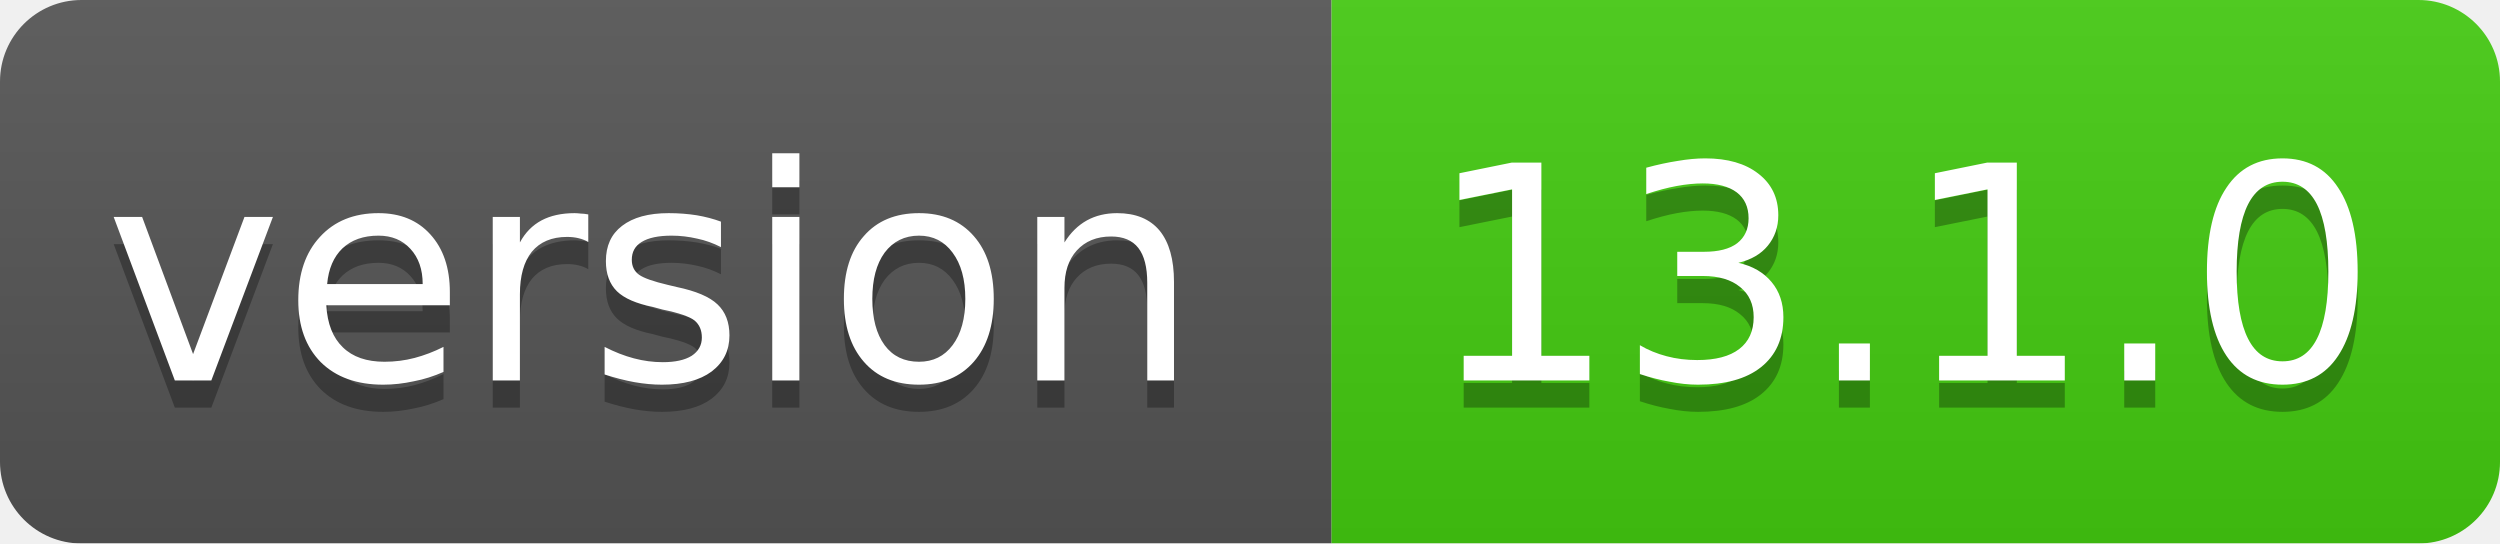
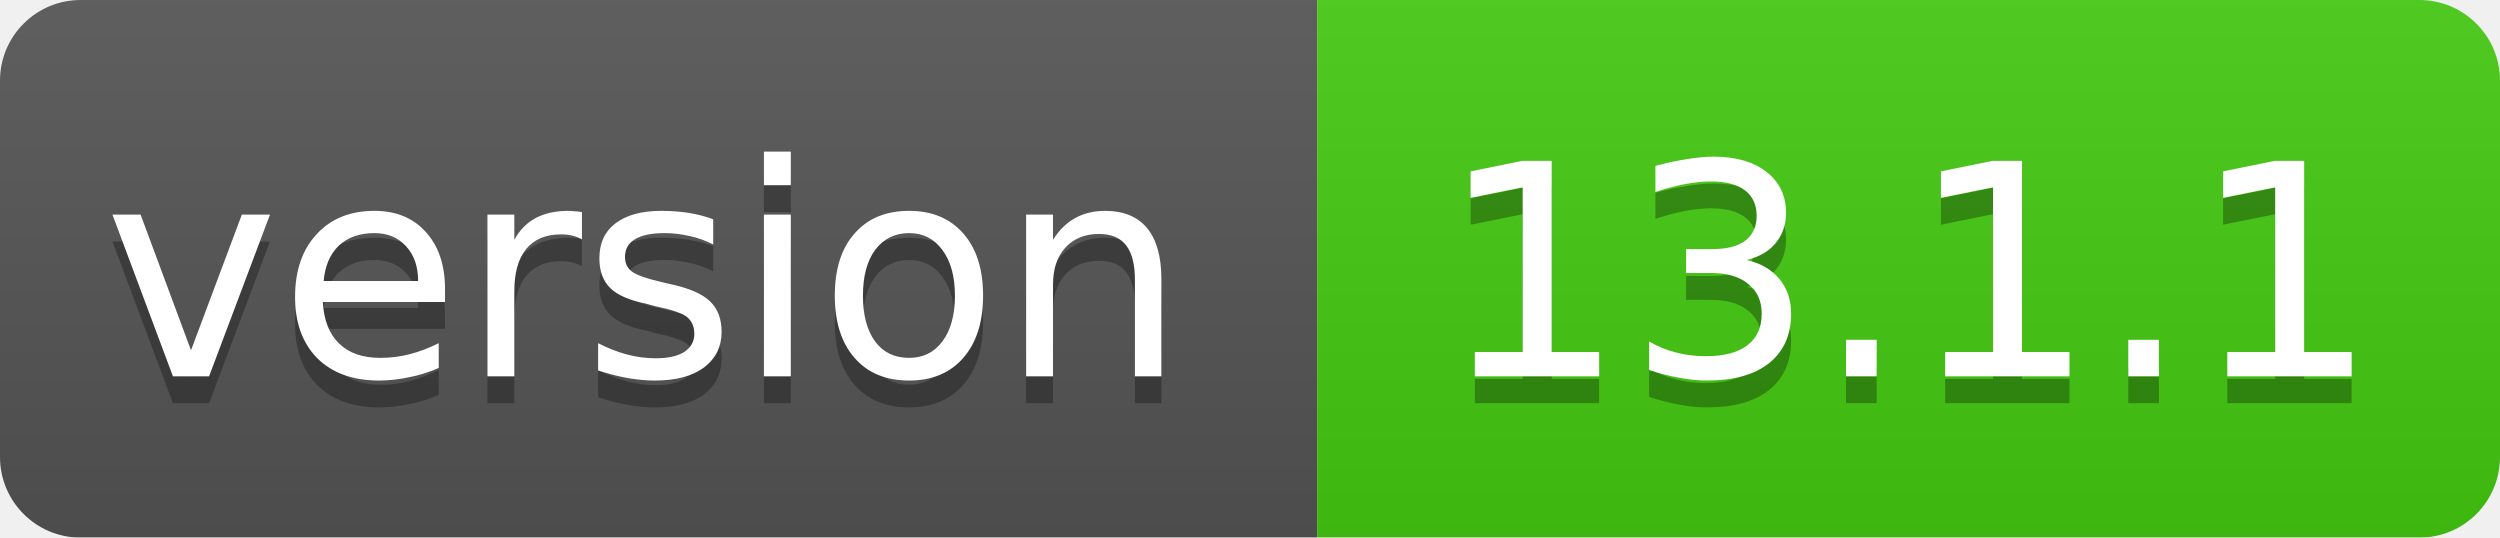
- <svg xmlns="http://www.w3.org/2000/svg" width="92" height="20">
+ <svg xmlns="http://www.w3.org/2000/svg" width="93" height="20">
  <linearGradient id="smooth" x2="0" y2="100%">
    <stop offset="0" stop-color="#bbb" stop-opacity=".1" />
    <stop offset="1" stop-opacity=".1" />
  </linearGradient>
  <mask id="round">
-     <rect width="92" height="20" rx="3" fill="#fff" />
+     <rect width="93" height="20" rx="3" fill="#fff" />
  </mask>
  <g mask="url(#round)">
    <rect width="49" height="20" fill="#555" />
-     <rect x="49" width="43" height="20" fill="#44cc11" />
-     <rect width="92" height="20" fill="url(#smooth)" />
+     <rect x="49" width="44" height="20" fill="#44cc11" />
+     <rect width="93" height="20" fill="url(#smooth)" />
  </g>
  <g fill="#fff" text-anchor="middle" font-family="DejaVu Sans,Verdana,Geneva,sans-serif" font-size="11">
    <text x="24" y="15" fill="#010101" fill-opacity=".3">version</text>
    <text x="24" y="14">version</text>
-     <text x="70" y="15" fill="#010101" fill-opacity=".3">13.1.0</text>
-     <text x="70" y="14">13.1.0</text>
+     <text x="71" y="15" fill="#010101" fill-opacity=".3">13.1.1</text>
+     <text x="71" y="14">13.1.1</text>
  </g>
</svg>
